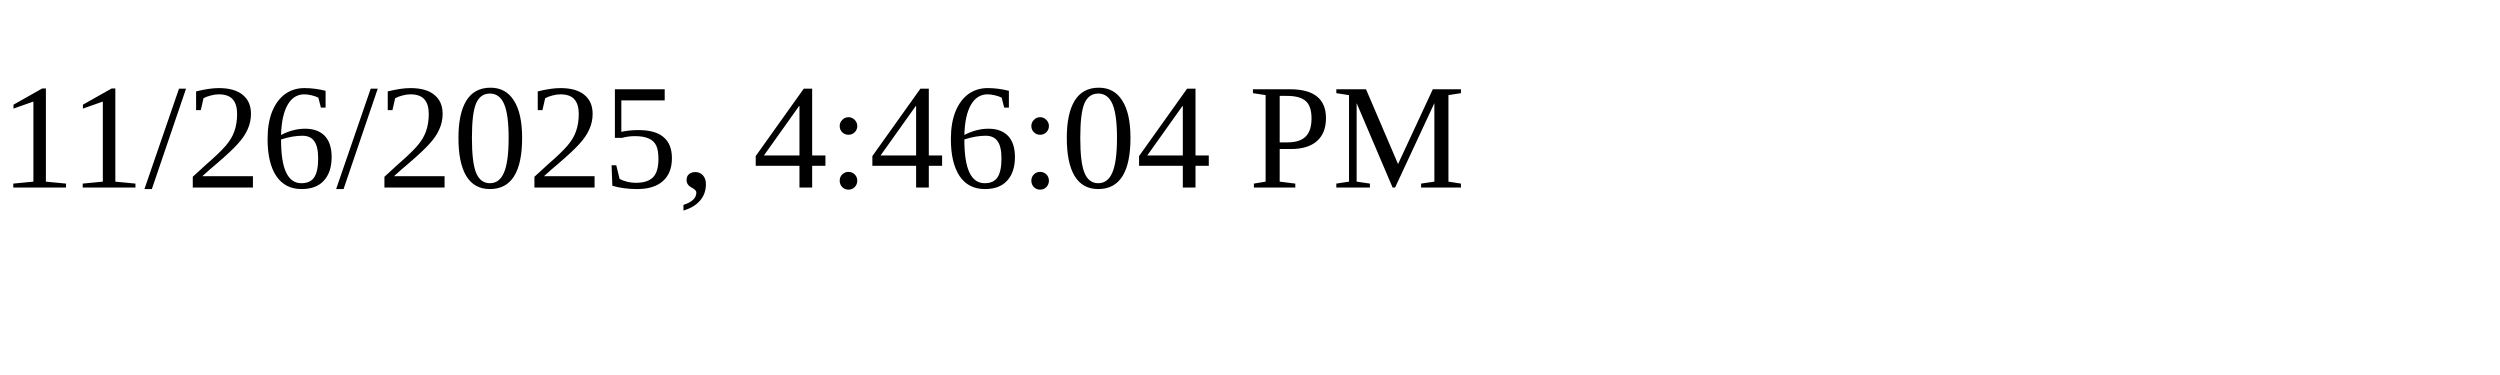
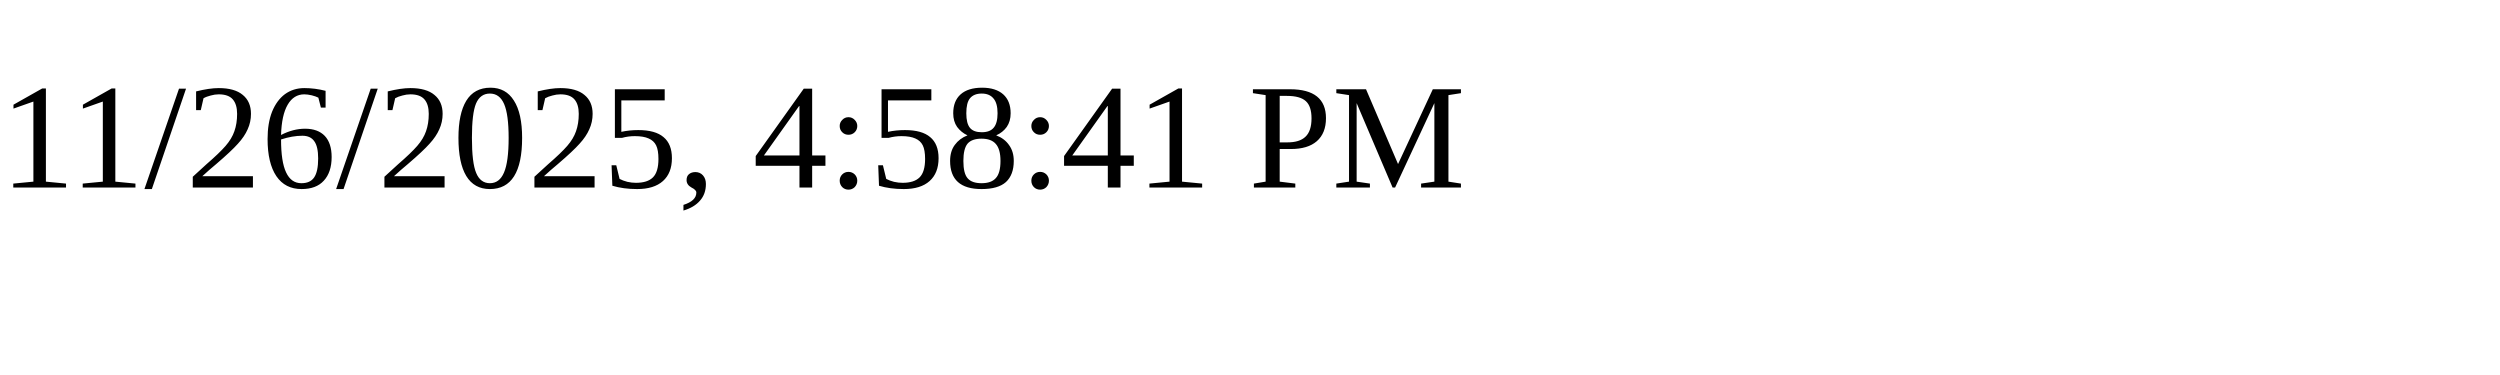
<svg xmlns="http://www.w3.org/2000/svg" height="30" width="200">
-   <text x="0" y="15">11/26/2025, 4:46:04 PM</text>
+   <text x="0" y="15">11/26/2025, 4:58:41 PM</text>
</svg>
